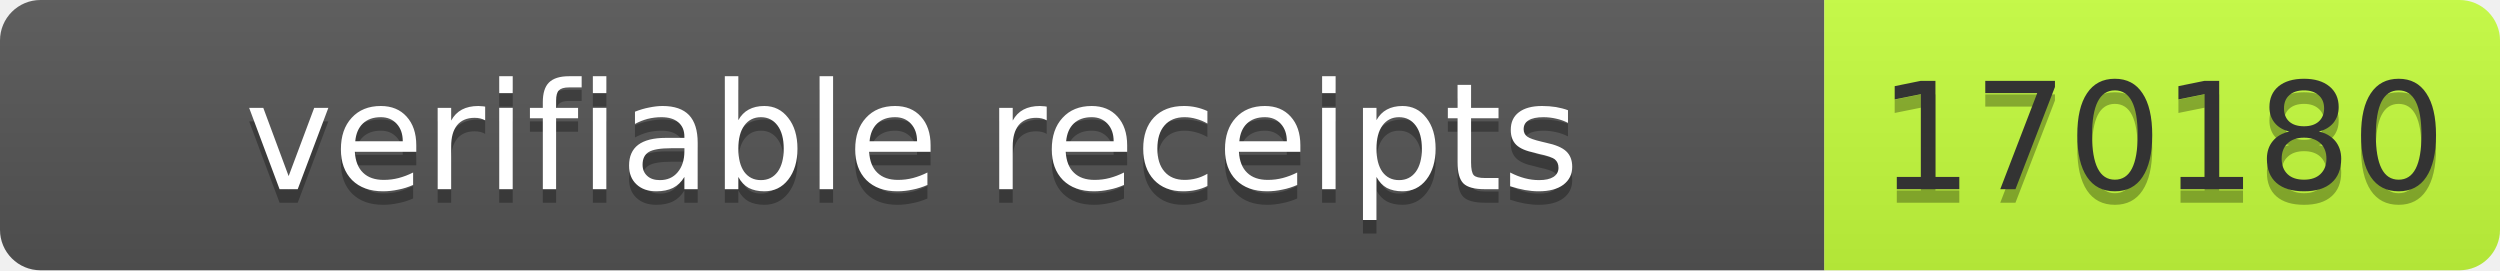
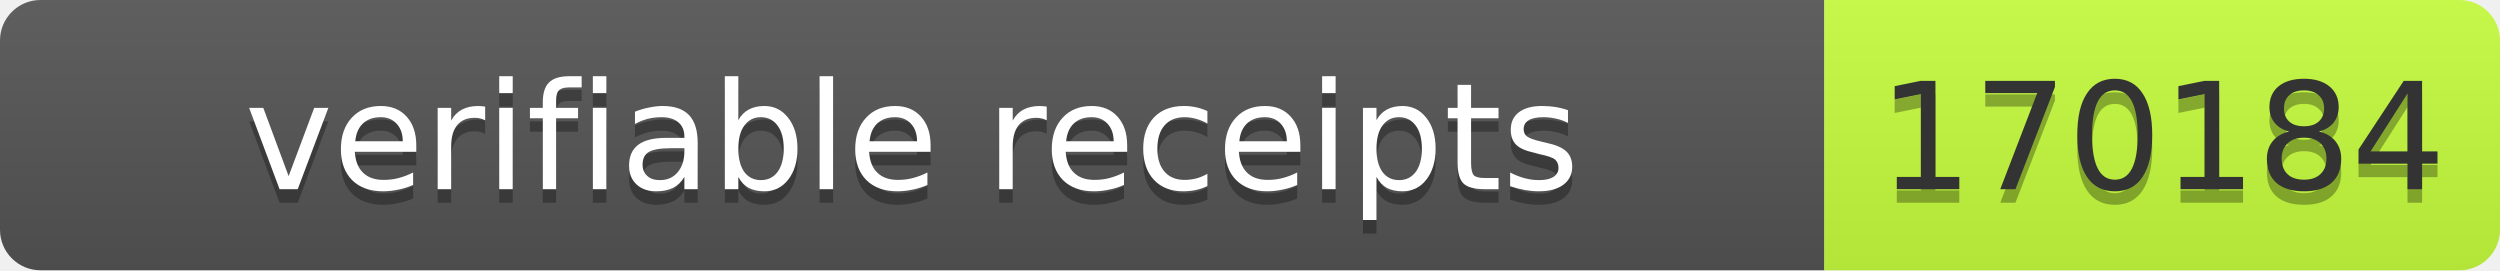
- <svg xmlns="http://www.w3.org/2000/svg" width="185" height="20" role="img" aria-label="verifiable receipts: 170180">
+ <svg xmlns="http://www.w3.org/2000/svg" width="185" height="20" role="img" aria-label="verifiable receipts: 170184">
  <linearGradient id="s" x2="0" y2="100%">
    <stop offset="0" stop-color="#bbb" stop-opacity=".1" />
    <stop offset="1" stop-opacity=".1" />
  </linearGradient>
  <clipPath id="r">
    <rect width="185" height="20" rx="3" fill="#fff" />
  </clipPath>
  <g clip-path="url(#r)">
    <rect width="135" height="20" fill="#555" />
    <rect x="135" width="50" height="20" fill="#c6ff3d" />
    <rect width="185" height="20" fill="url(#s)" />
  </g>
  <g fill="#fff" text-anchor="middle" font-family="Verdana,Geneva,DejaVu Sans,sans-serif" font-size="11">
    <text aria-hidden="true" x="67.5" y="15" fill="#010101" fill-opacity=".3" textLength="125">verifiable receipts</text>
    <text x="67.5" y="14" textLength="125">verifiable receipts</text>
-     <text aria-hidden="true" x="160" y="15" fill="#010101" fill-opacity=".3" textLength="40">170180</text>
-     <text x="160" y="14" fill="#333" textLength="40">170180</text>
+     <text aria-hidden="true" x="160" y="15" fill="#010101" fill-opacity=".3" textLength="40">170184</text>
+     <text x="160" y="14" fill="#333" textLength="40">170184</text>
  </g>
</svg>
